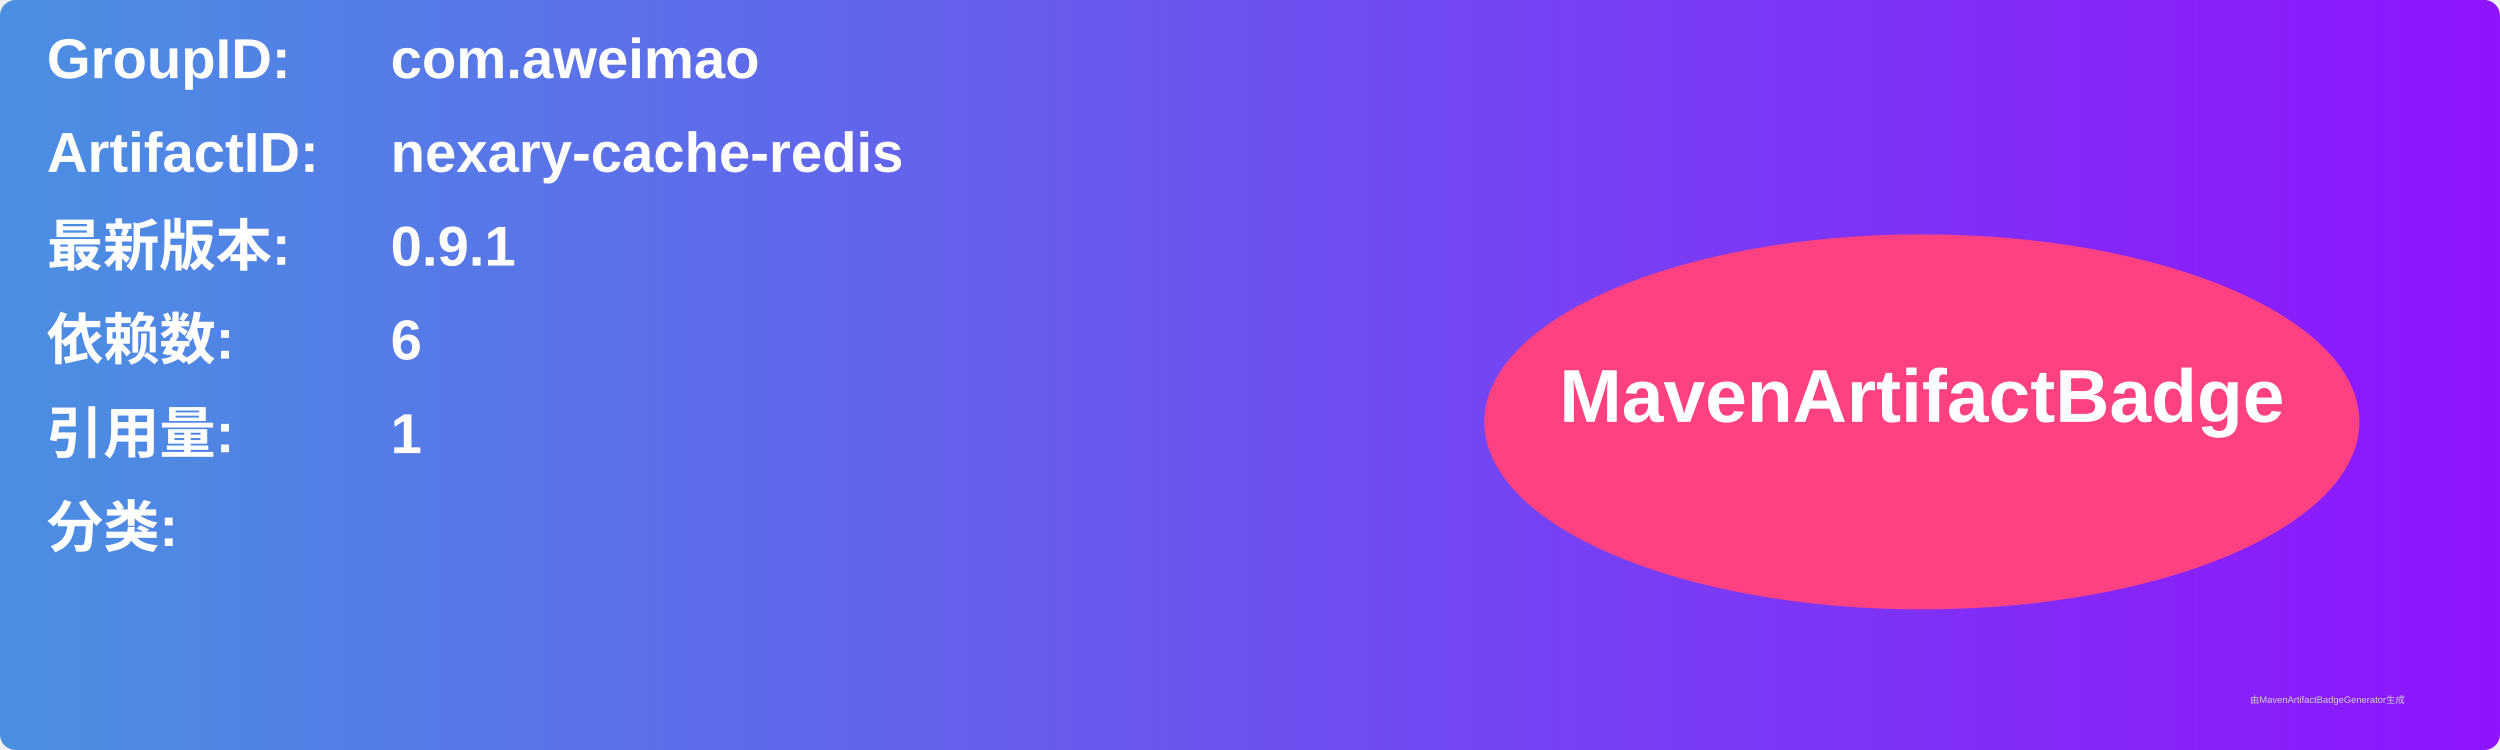
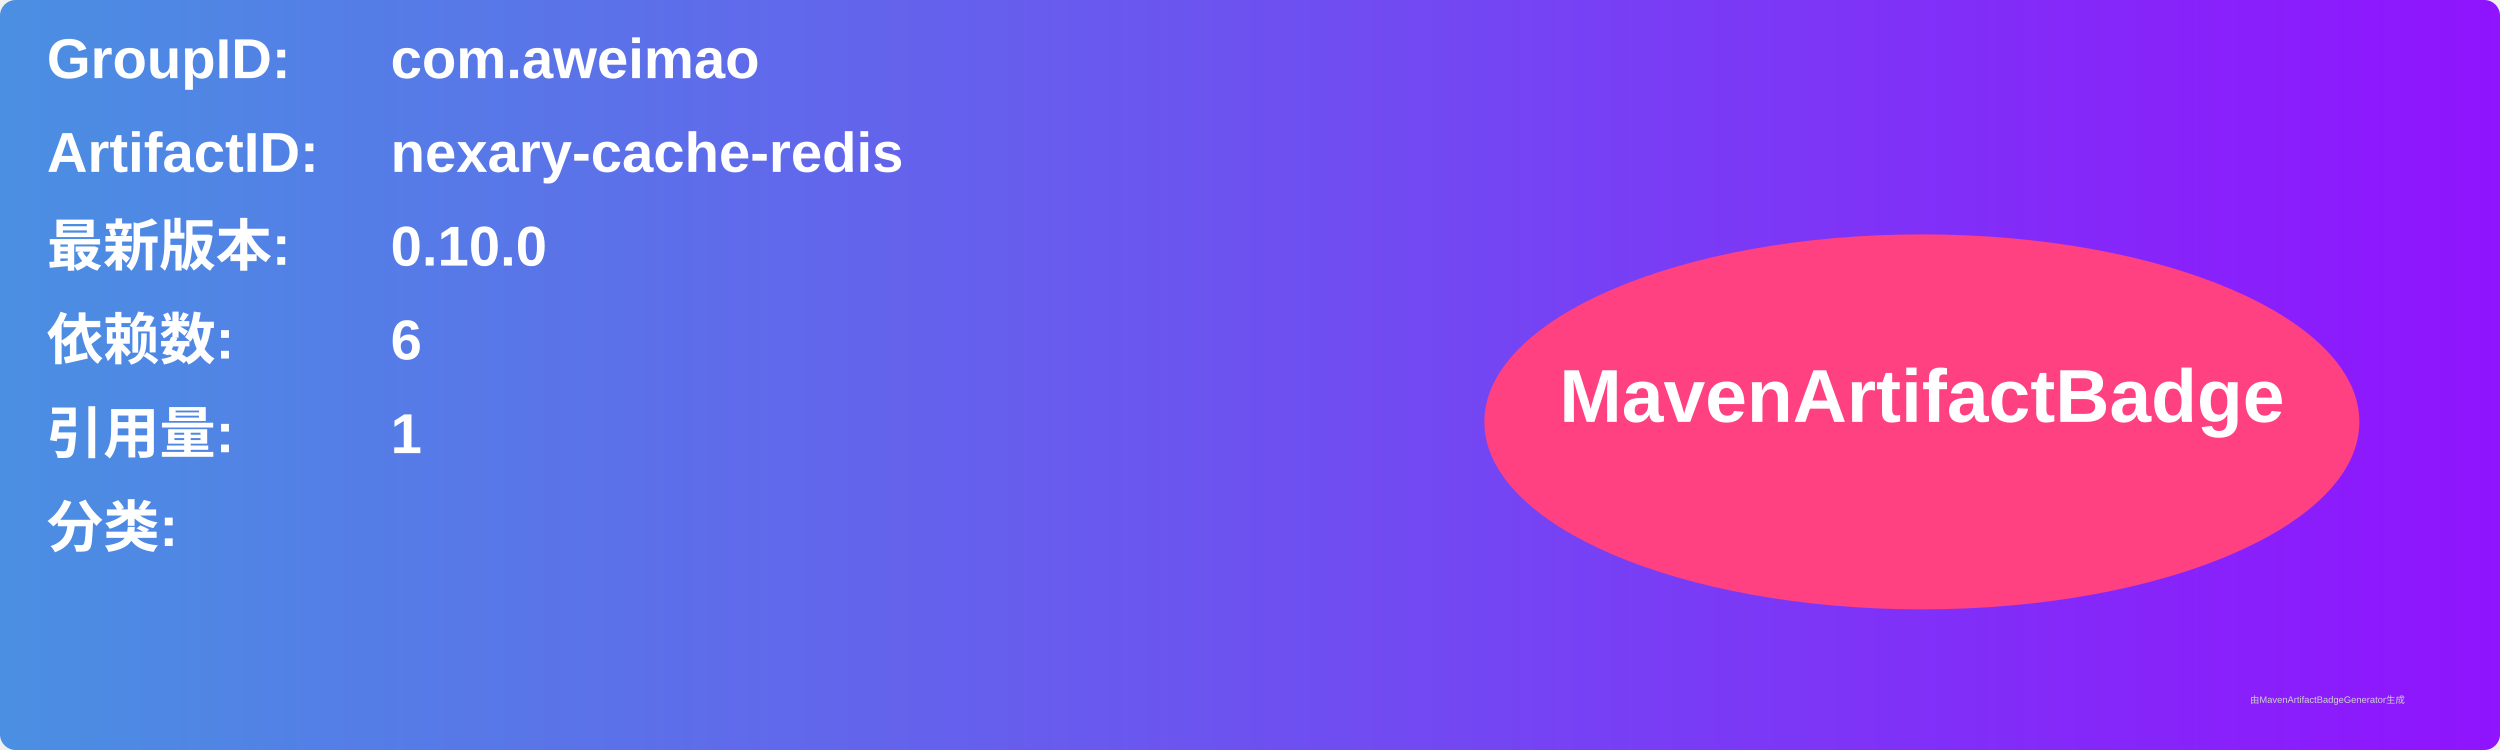
<svg xmlns="http://www.w3.org/2000/svg" width="800" height="240" viewBox="0 0 800 240">
  <linearGradient id="grad" x1="0%" y1="0%" x2="100%" y2="0%">
    <stop offset="0%" stop-color="#4a90e2" />
    <stop offset="100%" stop-color="#9013fe" />
  </linearGradient>
  <rect width="100%" height="100%" rx="5" ry="5" fill="url(#grad)" />
  <g transform="translate(15, 15)">
    <text x="0" y="10" font-family="Arial" font-size="18" fill="white" font-weight="bold" width="260">GroupID:</text>
    <text x="110" y="10" font-family="Arial" font-size="18" fill="white" font-weight="bold" width="460">com.aweimao</text>
    <text x="0" y="40" font-family="Arial" font-size="18" fill="white" font-weight="bold" width="260">ArtifactID:</text>
    <text x="110" y="40" font-family="Arial" font-size="18" fill="white" font-weight="bold" width="460">nexary-cache-redis</text>
    <text x="0" y="70" font-family="Arial" font-size="18" fill="white" font-weight="bold">最新版本:</text>
    <text x="110" y="70" font-family="Arial" font-size="18" fill="white" font-weight="bold">
-       <tspan font-weight="bold">0.9.1</tspan>
+       <tspan font-weight="bold">0.10.0</tspan>
    </text>
    <text x="0" y="100" font-family="Arial" font-size="18" fill="white" font-weight="bold">依赖数: </text>
    <text x="110" y="100" font-family="Arial" font-size="18" fill="white">
      <tspan font-weight="bold">6</tspan>
    </text>
    <text x="0" y="130" font-family="Arial" font-size="18" fill="white" font-weight="bold">引用量: </text>
    <text x="110" y="130" font-family="Arial" font-size="18" fill="white">
      <tspan font-weight="bold">1</tspan>
    </text>
    <text x="0" y="160" font-family="Arial" font-size="18" fill="white" font-weight="bold">分类:</text>
    <text x="10" y="190" font-family="Arial" font-size="10" fill="white">
      <tspan font-weight="bold" />
    </text>
    <ellipse cx="600" cy="120" rx="140" ry="60" fill="#ff4081" />
    <text x="600" y="120" text-anchor="middle" font-family="Arial" font-size="24" fill="white" font-weight="bold">MavenArtifactBadge</text>
  </g>
  <text x="720" y="225" font-family="Arial" font-size="3" fill="#d0d0d0">由MavenArtifactBadgeGenerator生成</text>
</svg>
